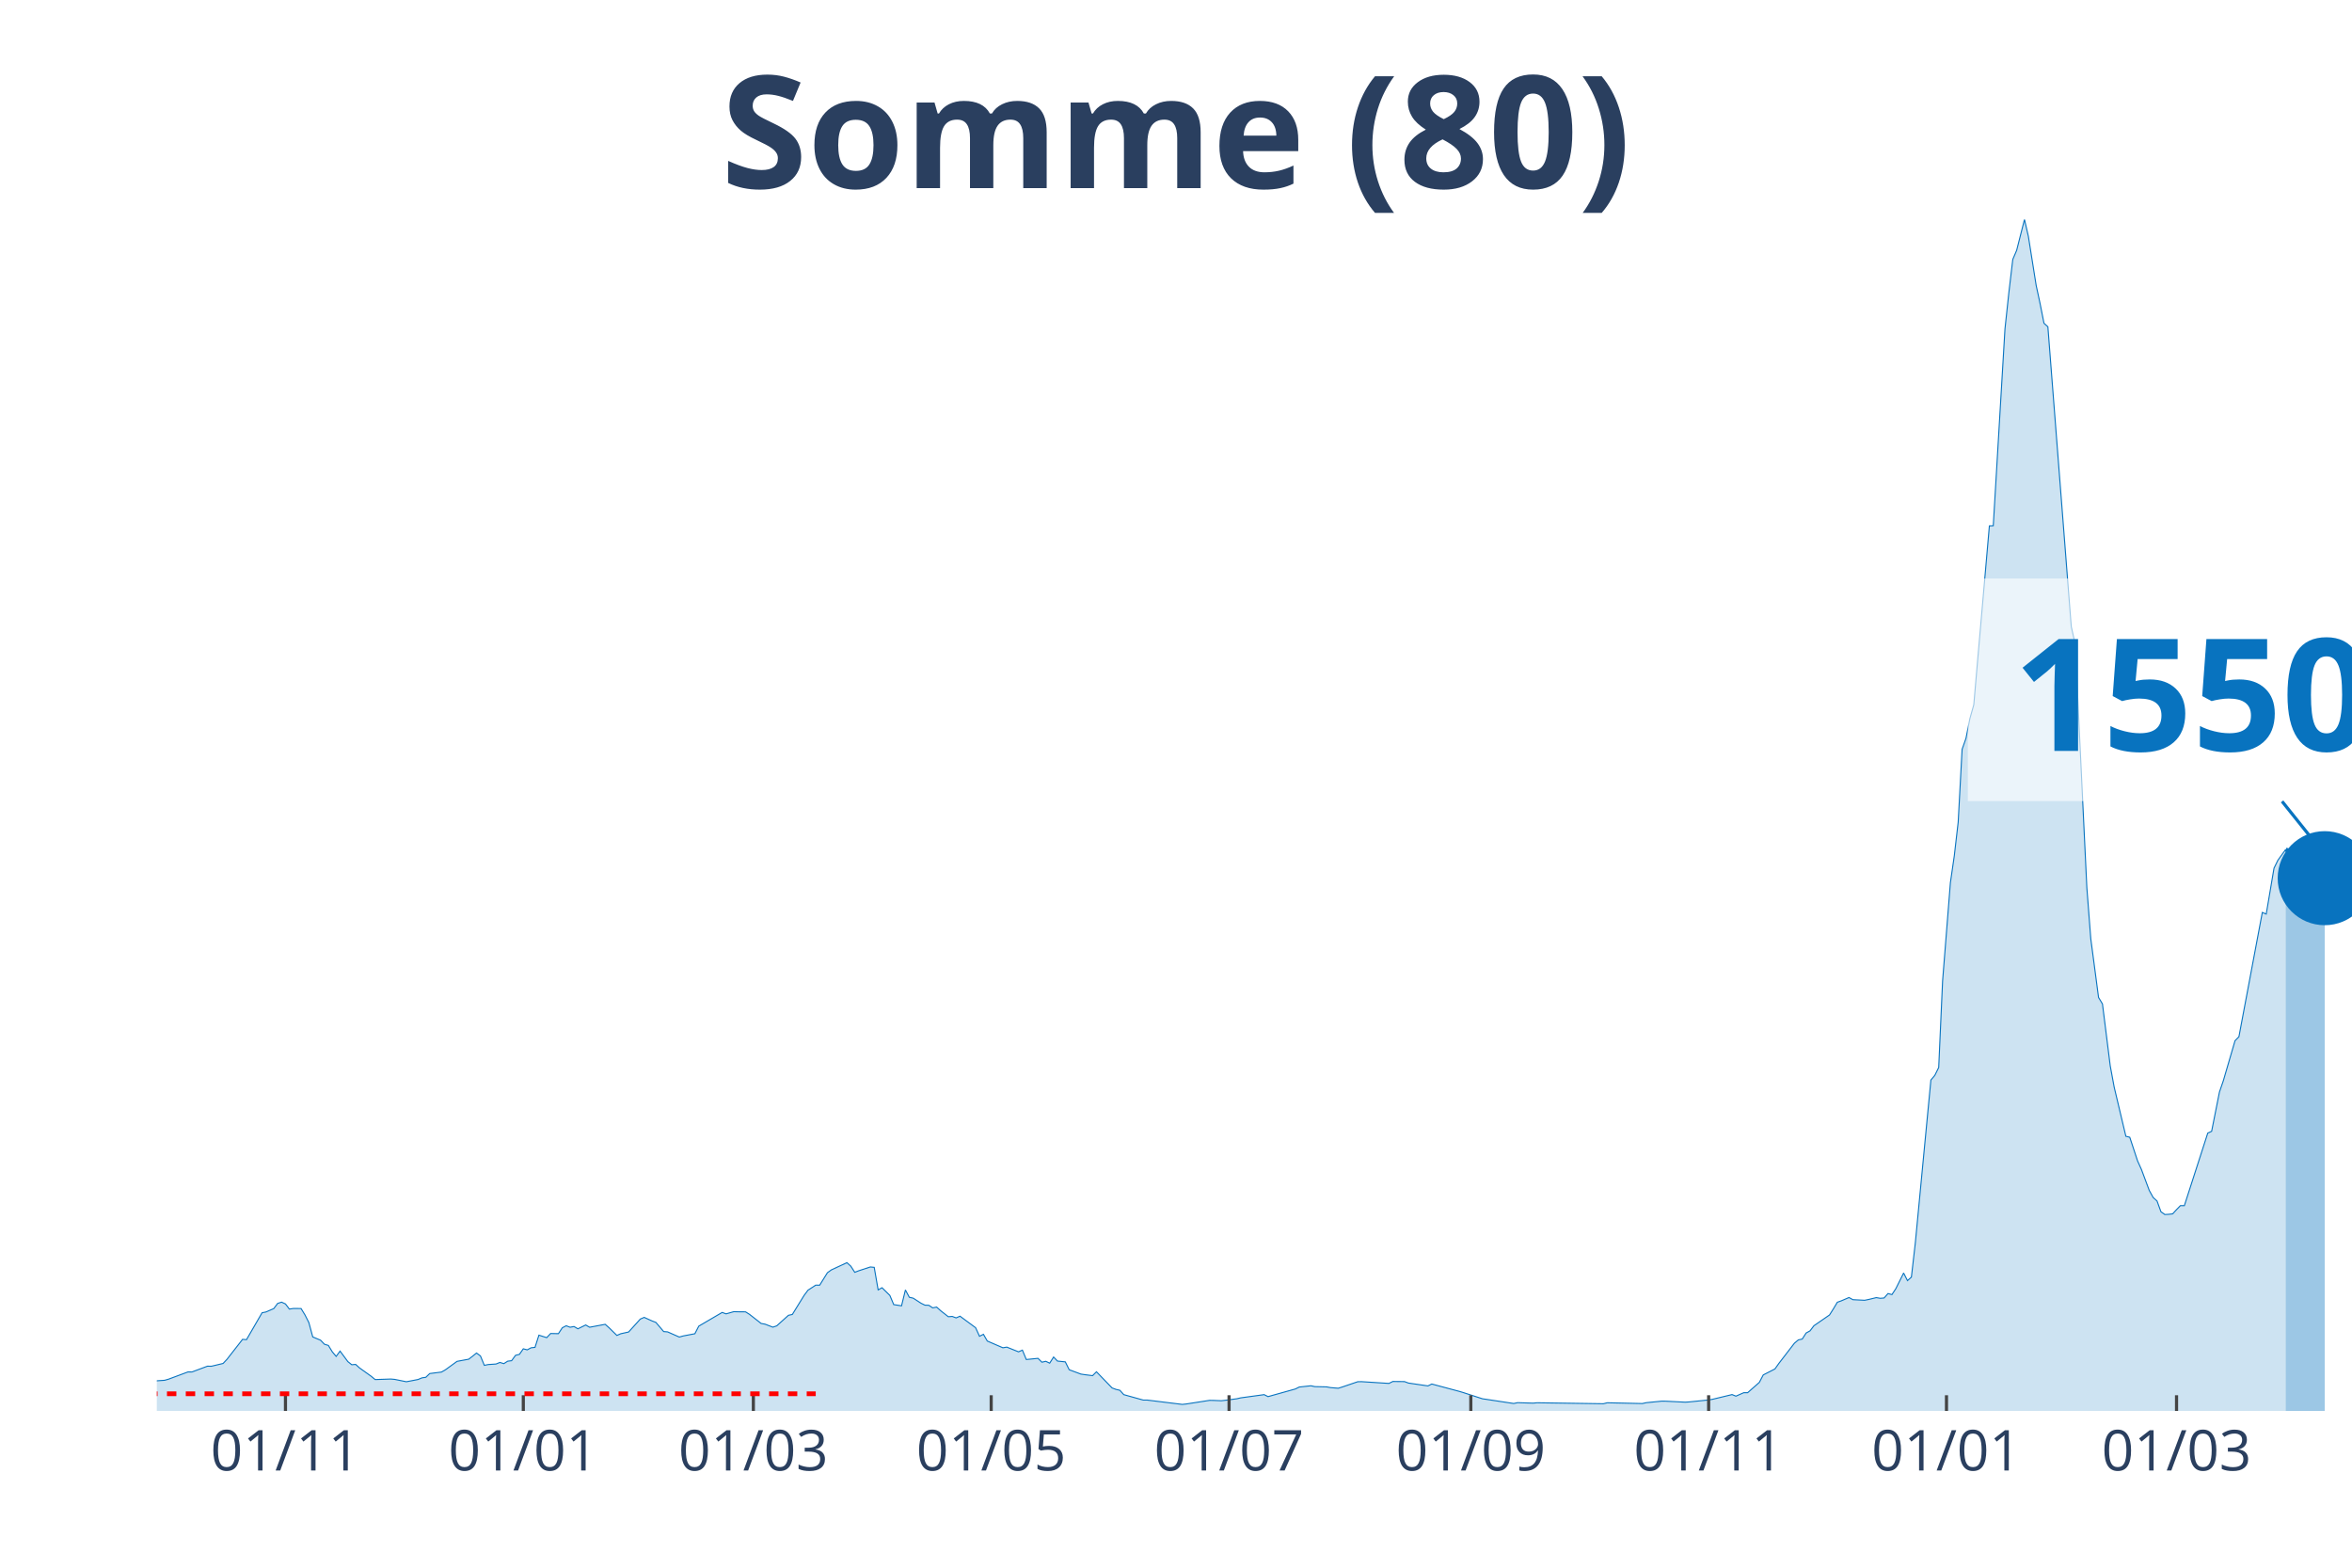
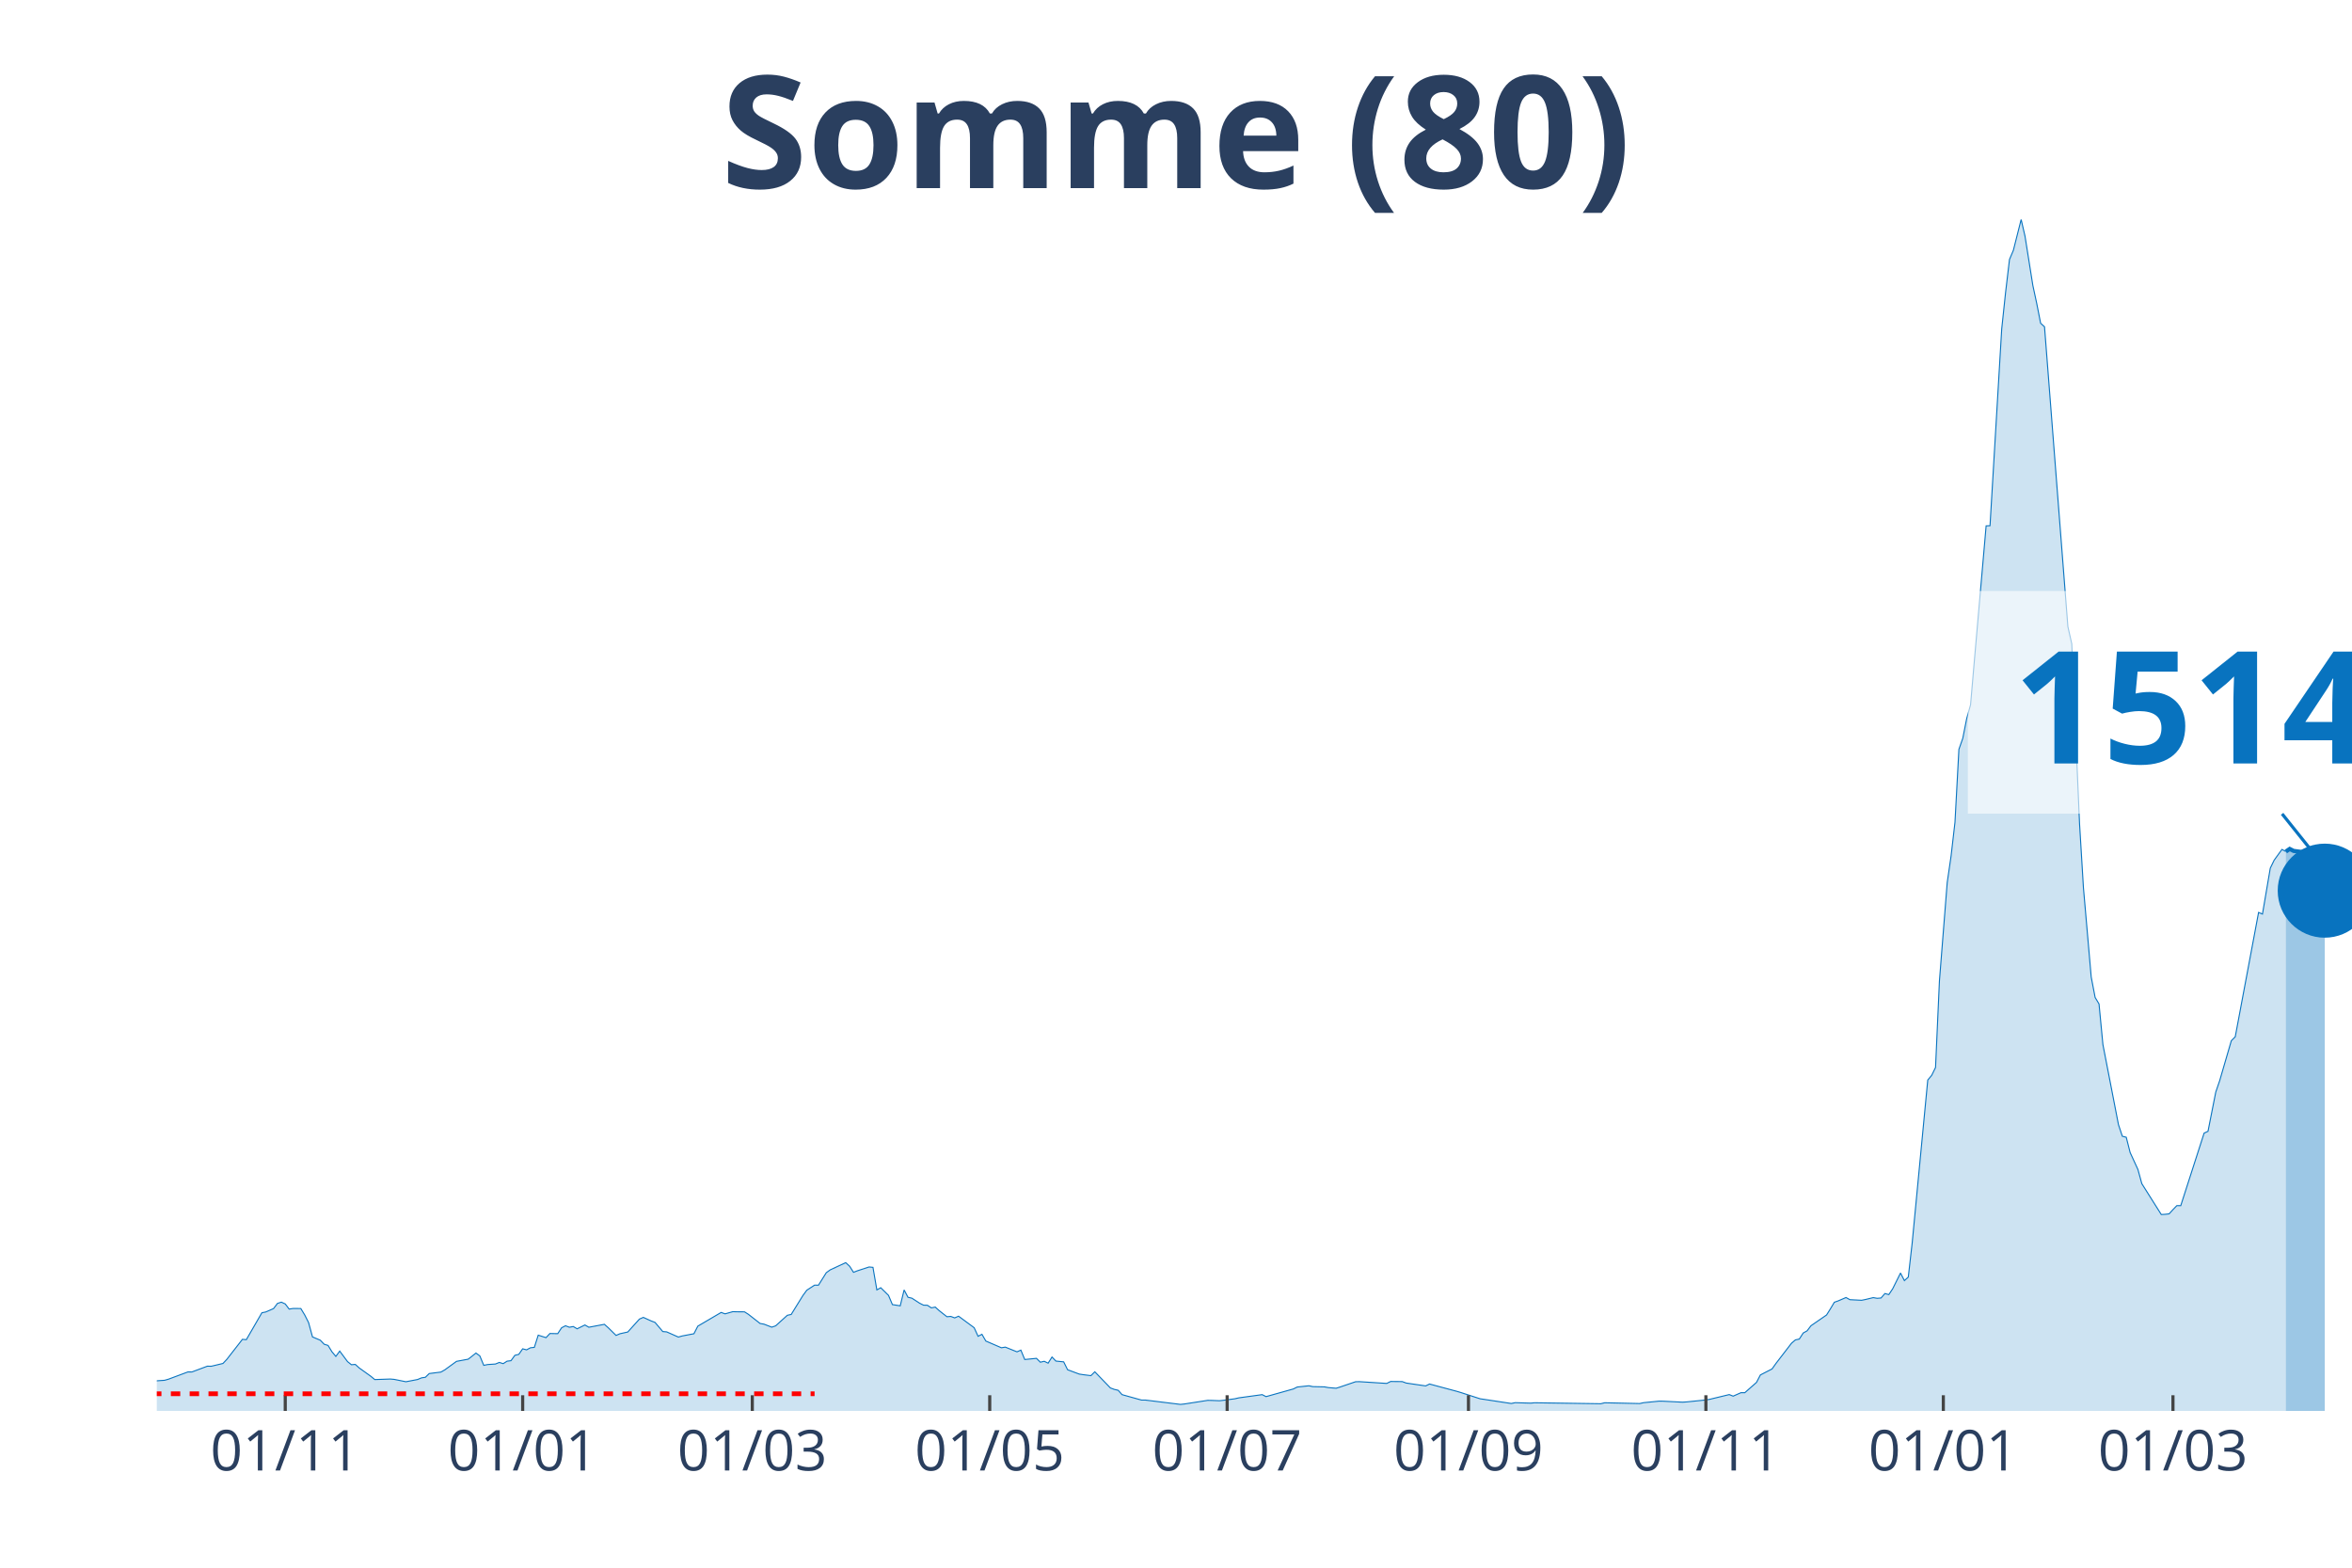
<svg xmlns="http://www.w3.org/2000/svg" class="main-svg" width="1125" height="750" style="" viewBox="0 0 750 500">
  <rect x="0" y="0" width="750" height="500" style="fill: rgb(0, 0, 0); fill-opacity: 0;" />
-   <defs id="defs-387395">
+   <defs id="defs-d09325">
    <g class="clips">
-       <clipPath id="clip387395xyplot" class="plotclip">
+       <clipPath id="clipd09325xyplot" class="plotclip">
        <rect width="700" height="380" />
      </clipPath>
-       <clipPath class="axesclip" id="clip387395x">
+       <clipPath class="axesclip" id="clipd09325x">
        <rect x="50" y="0" width="700" height="500" />
      </clipPath>
-       <clipPath class="axesclip" id="clip387395y">
+       <clipPath class="axesclip" id="clipd09325y">
        <rect x="0" y="70" width="750" height="380" />
      </clipPath>
-       <clipPath class="axesclip" id="clip387395xy">
+       <clipPath class="axesclip" id="clipd09325xy">
        <rect x="50" y="70" width="700" height="380" />
      </clipPath>
    </g>
    <g class="gradients" />
  </defs>
  <g class="bglayer">
    <rect class="bg" x="50" y="70" width="700" height="380" style="fill: rgb(0, 0, 0); fill-opacity: 0; stroke-width: 0;" />
  </g>
  <g class="layer-below">
    <g class="imagelayer" />
    <g class="shapelayer" />
  </g>
  <g class="cartesianlayer">
    <g class="subplot xy">
      <g class="layer-subplot">
        <g class="shapelayer" />
        <g class="imagelayer" />
      </g>
      <g class="gridlayer">
        <g class="x">
-           <path class="xgrid crisp" transform="translate(91.03,0)" d="M0,70v380" style="stroke: rgb(255, 255, 255); stroke-opacity: 1; stroke-width: 1px;" />
-           <path class="xgrid crisp" transform="translate(166.87,0)" d="M0,70v380" style="stroke: rgb(255, 255, 255); stroke-opacity: 1; stroke-width: 1px;" />
-           <path class="xgrid crisp" transform="translate(240.23,0)" d="M0,70v380" style="stroke: rgb(255, 255, 255); stroke-opacity: 1; stroke-width: 1px;" />
-           <path class="xgrid crisp" transform="translate(316.07,0)" d="M0,70v380" style="stroke: rgb(255, 255, 255); stroke-opacity: 1; stroke-width: 1px;" />
-           <path class="xgrid crisp" transform="translate(391.92,0)" d="M0,70v380" style="stroke: rgb(255, 255, 255); stroke-opacity: 1; stroke-width: 1px;" />
-           <path class="xgrid crisp" transform="translate(469.01,0)" d="M0,70v380" style="stroke: rgb(255, 255, 255); stroke-opacity: 1; stroke-width: 1px;" />
-           <path class="xgrid crisp" transform="translate(544.85,0)" d="M0,70v380" style="stroke: rgb(255, 255, 255); stroke-opacity: 1; stroke-width: 1px;" />
-           <path class="xgrid crisp" transform="translate(620.69,0)" d="M0,70v380" style="stroke: rgb(255, 255, 255); stroke-opacity: 1; stroke-width: 1px;" />
-           <path class="xgrid crisp" transform="translate(694.05,0)" d="M0,70v380" style="stroke: rgb(255, 255, 255); stroke-opacity: 1; stroke-width: 1px;" />
+           <path class="xgrid crisp" transform="translate(90.96,0)" d="M0,70v380" style="stroke: rgb(255, 255, 255); stroke-opacity: 1; stroke-width: 1px;" />
+           <path class="xgrid crisp" transform="translate(166.67,0)" d="M0,70v380" style="stroke: rgb(255, 255, 255); stroke-opacity: 1; stroke-width: 1px;" />
+           <path class="xgrid crisp" transform="translate(239.89,0)" d="M0,70v380" style="stroke: rgb(255, 255, 255); stroke-opacity: 1; stroke-width: 1px;" />
+           <path class="xgrid crisp" transform="translate(315.6,0)" d="M0,70v380" style="stroke: rgb(255, 255, 255); stroke-opacity: 1; stroke-width: 1px;" />
+           <path class="xgrid crisp" transform="translate(391.31,0)" d="M0,70v380" style="stroke: rgb(255, 255, 255); stroke-opacity: 1; stroke-width: 1px;" />
+           <path class="xgrid crisp" transform="translate(468.26,0)" d="M0,70v380" style="stroke: rgb(255, 255, 255); stroke-opacity: 1; stroke-width: 1px;" />
+           <path class="xgrid crisp" transform="translate(543.97,0)" d="M0,70v380" style="stroke: rgb(255, 255, 255); stroke-opacity: 1; stroke-width: 1px;" />
+           <path class="xgrid crisp" transform="translate(619.68,0)" d="M0,70v380" style="stroke: rgb(255, 255, 255); stroke-opacity: 1; stroke-width: 1px;" />
+           <path class="xgrid crisp" transform="translate(692.91,0)" d="M0,70v380" style="stroke: rgb(255, 255, 255); stroke-opacity: 1; stroke-width: 1px;" />
        </g>
        <g class="y" />
      </g>
      <g class="zerolinelayer" />
      <path class="xlines-below" />
      <path class="ylines-below" />
      <g class="overlines-below" />
      <g class="xaxislayer-below" />
      <g class="yaxislayer-below" />
      <g class="overaxes-below" />
-       <g class="plot" transform="translate(50, 70)" clip-path="url('#clip387395xyplot')">
+       <g class="plot" transform="translate(50, 70)" clip-path="url('#clipd09325xyplot')">
        <g class="scatterlayer mlayer">
-           <g class="trace scatter tracec1dfbe" style="stroke-miterlimit: 2;">
+           <g class="trace scatter trace5efa46" style="stroke-miterlimit: 2;">
            <g class="fills">
              <g>
-                 <path class="js-fill" d="M678.86,380L-169.09,380L-169.09,378.96L-134.28,379.69L-133.04,379.69L-47.25,378.75L-46,378.65L-37.3,377.65L-36.06,377.15L-29.84,375.25L-28.6,374.85L-26.11,374.69L-24.87,374.63L-22.38,374.19L-21.14,373.71L-16.16,371.86L-14.92,371.83L-11.19,370.29L-9.95,370.27L-7.46,369.86L-6.22,369.88L-4.97,369.63L-3.73,370.65L2.49,370.23L3.73,369.88L9.95,367.56L11.19,367.58L16.16,365.73L17.41,365.75L21.14,364.86L22.38,363.54L27.35,357.17L28.6,357.27L33.57,348.69L34.81,348.44L37.3,347.36L38.54,345.71L39.79,345.31L41.03,345.88L42.27,347.52L43.52,347.33L46,347.34L47.25,349.38L48.49,351.83L49.73,356.4L52.22,357.44L53.46,358.73L54.71,359.11L55.95,361.13L57.19,362.61L58.44,360.92L60.92,364.27L62.17,365.27L63.41,365.17L64.65,366.29L68.38,368.96L69.63,370L74.6,369.83L75.84,369.94L79.57,370.69L80.82,370.46L83.3,369.98L84.55,369.46L85.79,369.27L87.03,368.08L90.76,367.61L92.01,366.9L95.74,364.19L96.98,363.96L99.47,363.5L100.71,362.54L101.95,361.54L103.2,362.46L104.44,365.46L105.68,365.21L108.17,365.04L109.41,364.54L110.66,364.92L111.9,364.13L113.14,363.98L114.39,362.27L115.63,361.96L116.87,360.19L118.12,360.52L119.36,359.86L120.6,359.73L121.85,355.84L124.33,356.63L125.58,355.31L128.06,355.36L129.31,353.48L130.55,352.84L131.79,353.31L133.04,353.08L134.28,353.81L136.77,352.59L138.01,353.31L142.98,352.38L144.23,353.48L146.71,355.92L147.96,355.38L150.44,354.83L151.69,353.46L154.17,350.71L155.42,350.17L157.9,351.29L159.15,351.77L161.63,354.69L162.88,354.79L166.61,356.44L167.85,356.09L171.58,355.38L172.82,352.96L180.28,348.59L181.53,349.04L184.01,348.34L185.26,348.38L187.74,348.4L188.99,349.19L192.72,352.11L193.96,352.33L196.45,353.29L197.69,352.86L201.42,349.5L202.66,349.23L206.39,343.19L207.64,341.5L210.12,339.88L211.37,339.9L213.85,335.92L215.1,335.02L220.07,332.71L221.31,333.84L222.56,335.79L223.8,335.31L227.53,334.09L228.77,334.21L230.02,341.4L231.26,340.71L233.75,343.15L234.99,346.09L237.48,346.48L238.72,341.42L239.96,343.75L241.21,344.04L243.69,345.65L244.94,346.27L246.18,346.31L247.42,347.13L248.67,346.88L249.91,348L252.4,349.96L253.64,349.86L254.88,350.33L256.13,349.79L261.1,353.46L262.34,356.19L263.59,355.56L264.83,357.71L269.8,359.86L271.05,359.65L274.78,361.15L276.02,360.61L277.26,363.6L278.51,363.48L280.99,363.23L282.24,364.46L283.48,364.17L284.72,364.77L285.97,362.81L287.21,364.1L289.7,364.35L290.94,366.86L294.67,368.25L295.91,368.44L298.4,368.75L299.64,367.52L304.62,372.67L305.86,373.13L307.1,373.42L308.35,374.81L314.56,376.54L315.81,376.54L327,377.92L328.24,377.79L335.7,376.63L336.94,376.65L339.43,376.75L340.67,376.62L344.4,376.12L345.65,375.83L353.11,374.81L354.35,375.44L363.06,373L364.3,372.38L368.03,371.98L369.27,372.25L373,372.33L374.25,372.56L376.73,372.77L377.98,372.38L382.95,370.69L384.19,370.67L392.9,371.23L394.14,370.61L397.87,370.65L399.11,371.11L405.33,372.02L406.57,371.42L415.28,373.75L416.52,374.12L422.74,376.13L423.98,376.31L432.68,377.63L433.93,377.37L438.9,377.52L440.14,377.4L461.28,377.71L462.52,377.4L473.71,377.65L474.96,377.37L479.93,376.88L481.17,376.9L487.39,377.21L488.63,377.13L494.85,376.5L496.09,376.29L502.31,374.79L503.55,375.29L506.04,374.19L507.28,374.19L511.01,370.9L512.26,368.52L515.99,366.61L517.23,364.86L522.2,358.4L523.45,357.35L524.69,357.08L525.93,355.15L527.18,354.46L528.42,352.83L533.39,349.4L534.64,347.42L535.88,345.34L537.12,344.9L539.61,343.83L540.85,344.52L544.58,344.71L545.83,344.46L548.31,343.86L549.56,344.08L550.8,343.98L552.04,342.56L553.29,342.9L554.53,341.02L557.02,336.02L558.26,338.44L559.5,337.31L560.75,326.44L565.72,274.46L566.96,272.99L568.21,270.46L569.45,242.88L571.94,211.51L573.18,202.97L574.42,192.24L575.67,168.99L576.91,165.47L578.15,159.2L579.4,154.76L580.64,140.37L584.37,97.72L585.61,97.68L589.34,34.91L590.59,23.23L591.83,12.75L593.07,9.83L595.56,0L596.8,5.37L599.29,21.04L600.53,26.79L601.78,33.1L603.02,34.23L610.48,129.85L611.72,135.35L615.45,213.13L616.7,229.36L619.18,248.13L620.43,250.2L622.91,269.96L624.16,276.71L627.89,292.4L629.13,292.71L631.62,300.25L632.86,303L635.35,309.67L636.59,311.92L637.83,313.05L639.08,316.48L640.32,317.36L641.56,317.29L642.81,317.15L644.05,315.8L645.29,314.52L646.54,314.54L654,291.4L655.24,290.82L657.73,278.3L658.97,274.69L662.7,261.92L663.94,260.67L671.4,221.01L672.65,221.53L675.13,206.9L676.38,204.34L678.86,200.91" style="fill: rgb(8, 115, 191); fill-opacity: 0.2; stroke-width: 0;" />
+                 <path class="js-fill" d="M678.9,380L-168.79,380L-168.79,378.96L-134.04,379.69L-132.8,379.69L-47.16,378.75L-45.92,378.65L-37.23,377.65L-35.99,377.15L-29.79,375.25L-28.55,374.85L-26.06,374.69L-24.82,374.63L-22.34,374.19L-21.1,373.71L-16.13,371.86L-14.89,371.83L-11.17,370.29L-9.93,370.27L-7.45,369.86L-6.21,369.88L-4.96,369.63L-3.72,370.65L2.48,370.23L3.72,369.88L9.93,367.56L11.17,367.58L16.13,365.73L17.38,365.75L21.1,364.86L22.34,363.54L27.3,357.17L28.55,357.27L33.51,348.69L34.75,348.44L37.23,347.36L38.48,345.71L39.72,345.31L40.96,345.88L42.2,347.52L43.44,347.33L45.92,347.34L47.16,349.38L48.4,351.83L49.65,356.4L52.13,357.44L53.37,358.73L54.61,359.11L55.85,361.13L57.09,362.61L58.33,360.92L60.82,364.27L62.06,365.27L63.3,365.17L64.54,366.29L68.26,368.96L69.5,370L74.47,369.83L75.71,369.94L79.43,370.69L80.67,370.46L83.16,369.98L84.4,369.46L85.64,369.27L86.88,368.08L90.6,367.61L91.84,366.9L95.57,364.19L96.81,363.96L99.29,363.5L100.53,362.54L101.77,361.54L103.01,362.46L104.26,365.46L105.5,365.21L107.98,365.04L109.22,364.54L110.46,364.92L111.7,364.13L112.94,363.98L114.18,362.27L115.43,361.96L116.67,360.19L117.91,360.52L119.15,359.86L120.39,359.73L121.63,355.84L124.11,356.63L125.35,355.31L127.84,355.36L129.08,353.48L130.32,352.84L131.56,353.31L132.8,353.08L134.04,353.81L136.52,352.59L137.77,353.31L142.73,352.38L143.97,353.48L146.45,355.92L147.7,355.38L150.18,354.83L151.42,353.46L153.9,350.71L155.14,350.17L157.62,351.29L158.87,351.77L161.35,354.69L162.59,354.79L166.31,356.44L167.55,356.09L171.28,355.38L172.52,352.96L179.96,348.59L181.21,349.04L183.69,348.34L184.93,348.38L187.41,348.4L188.65,349.19L192.38,352.11L193.62,352.33L196.1,353.29L197.34,352.86L201.06,349.5L202.3,349.23L206.03,343.19L207.27,341.5L209.75,339.88L210.99,339.9L213.48,335.92L214.72,335.02L219.68,332.71L220.92,333.84L222.16,335.79L223.4,335.31L227.13,334.09L228.37,334.21L229.61,341.4L230.85,340.71L233.33,343.15L234.57,346.09L237.06,346.48L238.3,341.42L239.54,343.75L240.78,344.04L243.26,345.65L244.5,346.27L245.74,346.31L246.99,347.13L248.23,346.88L249.47,348L251.95,349.96L253.19,349.86L254.43,350.33L255.67,349.79L260.64,353.46L261.88,356.19L263.12,355.56L264.36,357.71L269.33,359.86L270.57,359.65L274.29,361.15L275.53,360.61L276.77,363.6L278.01,363.48L280.5,363.23L281.74,364.46L282.98,364.17L284.22,364.77L285.46,362.81L286.7,364.1L289.18,364.35L290.43,366.86L294.15,368.25L295.39,368.44L297.87,368.75L299.11,367.52L304.08,372.67L305.32,373.13L306.56,373.42L307.8,374.81L314.01,376.54L315.25,376.54L326.42,377.92L327.66,377.79L335.11,376.63L336.35,376.65L338.83,376.75L340.07,376.62L343.79,376.12L345.04,375.83L352.48,374.81L353.72,375.44L362.41,373L363.65,372.38L367.38,371.98L368.62,372.25L372.34,372.33L373.58,372.56L376.06,372.77L377.3,372.38L382.27,370.69L383.51,370.67L392.2,371.23L393.44,370.61L397.16,370.65L398.4,371.11L404.61,372.02L405.85,371.42L414.54,373.75L415.78,374.12L421.99,376.13L423.23,376.31L431.91,377.63L433.16,377.37L438.12,377.52L439.36,377.4L460.46,377.71L461.7,377.4L472.87,377.65L474.11,377.37L479.08,376.88L480.32,376.9L486.52,377.21L487.77,377.13L493.97,376.5L495.21,376.29L501.42,374.79L502.66,375.29L505.14,374.19L506.38,374.19L510.11,370.9L511.35,368.52L515.07,366.61L516.31,364.86L521.28,358.4L522.52,357.35L523.76,357.08L525,355.15L526.24,354.46L527.48,352.83L532.45,349.4L533.69,347.42L534.93,345.34L536.17,344.9L538.65,343.83L539.89,344.52L543.62,344.71L544.86,344.46L547.34,343.86L548.58,344.08L549.82,343.98L551.06,342.56L552.3,342.9L553.55,341.02L556.03,336.02L557.27,338.44L558.51,337.31L559.75,326.44L564.72,274.46L565.96,272.99L567.2,270.46L568.44,242.88L570.92,211.51L572.16,202.97L573.4,192.24L574.65,168.99L575.89,165.47L577.13,159.2L578.37,154.76L579.61,140.37L583.33,97.72L584.57,97.68L588.3,34.91L589.54,23.23L590.78,12.75L592.02,9.83L594.5,0L595.74,5.37L598.23,21.04L599.47,26.79L600.71,33.1L601.95,34.23L609.4,129.85L610.64,135.35L613.12,192.7L614.36,213.13L616.84,241.61L618.09,248.13L619.33,250.2L620.57,263.15L625.53,288.69L626.77,292.4L628.01,292.71L629.26,297.61L631.74,303L632.98,307.52L639.18,317.36L640.43,317.29L641.67,317.15L642.91,315.8L644.15,314.52L645.39,314.54L652.84,291.4L654.08,290.82L656.56,278.3L657.8,274.69L661.52,261.92L662.77,260.67L670.21,221.01L671.45,221.53L673.94,206.9L675.18,204.34L677.66,200.91L678.9,201.59" style="fill: rgb(8, 115, 191); fill-opacity: 0.2; stroke-width: 0;" />
              </g>
            </g>
            <g class="errorbars" />
            <g class="lines">
-               <path class="js-line" d="M-169.09,378.96L-134.28,379.69L-133.04,379.69L-47.25,378.75L-46,378.65L-37.3,377.65L-36.06,377.15L-29.84,375.25L-28.6,374.85L-26.11,374.69L-24.87,374.63L-22.38,374.19L-21.14,373.71L-16.16,371.86L-14.92,371.83L-11.19,370.29L-9.95,370.27L-7.46,369.86L-6.22,369.88L-4.97,369.63L-3.73,370.65L2.49,370.23L3.73,369.88L9.95,367.56L11.19,367.58L16.16,365.73L17.41,365.75L21.14,364.86L22.38,363.54L27.35,357.17L28.6,357.27L33.57,348.69L34.81,348.44L37.3,347.36L38.54,345.71L39.79,345.31L41.03,345.88L42.27,347.52L43.52,347.33L46,347.34L47.25,349.38L48.49,351.83L49.73,356.4L52.22,357.44L53.46,358.73L54.71,359.11L55.95,361.13L57.19,362.61L58.44,360.92L60.92,364.27L62.17,365.27L63.41,365.17L64.65,366.29L68.38,368.96L69.63,370L74.6,369.83L75.84,369.94L79.57,370.69L80.82,370.46L83.3,369.98L84.55,369.46L85.79,369.27L87.03,368.08L90.76,367.61L92.01,366.9L95.74,364.19L96.98,363.96L99.47,363.5L100.71,362.54L101.95,361.54L103.2,362.46L104.44,365.46L105.68,365.21L108.17,365.04L109.41,364.54L110.66,364.92L111.9,364.13L113.14,363.98L114.39,362.27L115.63,361.96L116.87,360.19L118.12,360.52L119.36,359.86L120.6,359.73L121.85,355.84L124.33,356.63L125.58,355.31L128.06,355.36L129.31,353.48L130.55,352.84L131.79,353.31L133.04,353.08L134.28,353.81L136.77,352.59L138.01,353.31L142.98,352.38L144.23,353.48L146.71,355.92L147.96,355.38L150.44,354.83L151.69,353.46L154.17,350.71L155.42,350.17L157.9,351.29L159.15,351.77L161.63,354.69L162.88,354.79L166.61,356.44L167.85,356.09L171.58,355.38L172.82,352.96L180.28,348.59L181.53,349.04L184.01,348.34L185.26,348.38L187.74,348.4L188.99,349.19L192.72,352.11L193.96,352.33L196.45,353.29L197.69,352.86L201.42,349.5L202.66,349.23L206.39,343.19L207.64,341.5L210.12,339.88L211.37,339.9L213.85,335.92L215.1,335.02L220.07,332.71L221.31,333.84L222.56,335.79L223.8,335.31L227.53,334.09L228.77,334.21L230.02,341.4L231.26,340.71L233.75,343.15L234.99,346.09L237.48,346.48L238.72,341.42L239.96,343.75L241.21,344.04L243.69,345.65L244.94,346.27L246.18,346.31L247.42,347.13L248.67,346.88L249.91,348L252.4,349.96L253.64,349.86L254.88,350.33L256.13,349.79L261.1,353.46L262.34,356.19L263.59,355.56L264.83,357.71L269.8,359.86L271.05,359.65L274.78,361.15L276.02,360.61L277.26,363.6L278.51,363.48L280.99,363.23L282.24,364.46L283.48,364.17L284.72,364.77L285.97,362.81L287.21,364.1L289.7,364.35L290.94,366.86L294.67,368.25L295.91,368.44L298.4,368.75L299.64,367.52L304.62,372.67L305.86,373.13L307.1,373.42L308.35,374.81L314.56,376.54L315.81,376.54L327,377.92L328.24,377.79L335.7,376.63L336.94,376.65L339.43,376.75L340.67,376.62L344.4,376.12L345.65,375.83L353.11,374.81L354.35,375.44L363.06,373L364.3,372.38L368.03,371.98L369.27,372.25L373,372.33L374.25,372.56L376.73,372.77L377.98,372.38L382.95,370.69L384.19,370.67L392.9,371.23L394.14,370.61L397.87,370.65L399.11,371.11L405.33,372.02L406.57,371.42L415.28,373.75L416.52,374.12L422.74,376.13L423.98,376.31L432.68,377.63L433.93,377.37L438.9,377.52L440.14,377.4L461.28,377.71L462.52,377.4L473.71,377.65L474.96,377.37L479.93,376.88L481.17,376.9L487.39,377.21L488.63,377.13L494.85,376.5L496.09,376.29L502.31,374.79L503.55,375.29L506.04,374.19L507.28,374.19L511.01,370.9L512.26,368.52L515.99,366.61L517.23,364.86L522.2,358.4L523.45,357.35L524.69,357.08L525.93,355.15L527.18,354.46L528.42,352.83L533.39,349.4L534.64,347.42L535.88,345.34L537.12,344.9L539.61,343.83L540.85,344.52L544.58,344.71L545.83,344.46L548.31,343.86L549.56,344.08L550.8,343.98L552.04,342.56L553.29,342.9L554.53,341.02L557.02,336.02L558.26,338.44L559.5,337.31L560.75,326.44L565.72,274.46L566.96,272.99L568.21,270.46L569.45,242.88L571.94,211.51L573.18,202.97L574.42,192.24L575.67,168.99L576.91,165.47L578.15,159.2L579.4,154.76L580.64,140.37L584.37,97.72L585.61,97.68L589.34,34.91L590.59,23.23L591.83,12.75L593.07,9.83L595.56,0L596.8,5.37L599.29,21.04L600.53,26.79L601.78,33.1L603.02,34.23L610.48,129.85L611.72,135.35L615.45,213.13L616.7,229.36L619.18,248.13L620.43,250.2L622.91,269.96L624.16,276.71L627.89,292.4L629.13,292.71L631.62,300.25L632.86,303L635.35,309.67L636.59,311.92L637.83,313.05L639.08,316.48L640.32,317.36L641.56,317.29L642.81,317.15L644.05,315.8L645.29,314.52L646.54,314.54L654,291.4L655.24,290.82L657.73,278.3L658.97,274.69L662.7,261.92L663.94,260.67L671.4,221.01L672.65,221.53L675.13,206.9L676.38,204.34L678.86,200.91" style="vector-effect: non-scaling-stroke; fill: none; stroke: rgb(8, 115, 191); stroke-opacity: 1; stroke-width: 0.5px; opacity: 1;" />
+               <path class="js-line" d="M-168.79,378.96L-134.04,379.69L-132.8,379.69L-47.16,378.75L-45.92,378.65L-37.23,377.65L-35.99,377.15L-29.79,375.25L-28.55,374.85L-26.06,374.69L-24.82,374.63L-22.34,374.19L-21.1,373.71L-16.13,371.86L-14.89,371.83L-11.17,370.29L-9.93,370.27L-7.45,369.86L-6.21,369.88L-4.96,369.63L-3.72,370.65L2.48,370.23L3.72,369.88L9.93,367.56L11.17,367.58L16.13,365.73L17.38,365.75L21.1,364.86L22.34,363.54L27.3,357.17L28.55,357.27L33.51,348.69L34.75,348.44L37.23,347.36L38.48,345.71L39.72,345.31L40.96,345.88L42.2,347.52L43.44,347.33L45.92,347.34L47.16,349.38L48.4,351.83L49.65,356.4L52.13,357.44L53.37,358.73L54.61,359.11L55.85,361.13L57.09,362.61L58.33,360.92L60.82,364.27L62.06,365.27L63.3,365.17L64.54,366.29L68.26,368.96L69.5,370L74.47,369.83L75.71,369.94L79.43,370.69L80.67,370.46L83.16,369.98L84.4,369.46L85.64,369.27L86.88,368.08L90.6,367.61L91.84,366.9L95.57,364.19L96.81,363.96L99.29,363.5L100.53,362.54L101.77,361.54L103.01,362.46L104.26,365.46L105.5,365.21L107.98,365.04L109.22,364.54L110.46,364.92L111.7,364.13L112.94,363.98L114.18,362.27L115.43,361.96L116.67,360.19L117.91,360.52L119.15,359.86L120.39,359.73L121.63,355.84L124.11,356.63L125.35,355.31L127.84,355.36L129.08,353.48L130.32,352.84L131.56,353.31L132.8,353.08L134.04,353.81L136.52,352.59L137.77,353.31L142.73,352.38L143.97,353.48L146.45,355.92L147.7,355.38L150.18,354.83L151.42,353.46L153.9,350.71L155.14,350.17L157.62,351.29L158.87,351.77L161.35,354.69L162.59,354.79L166.31,356.44L167.55,356.09L171.28,355.38L172.52,352.96L179.96,348.59L181.21,349.04L183.69,348.34L184.93,348.38L187.41,348.4L188.65,349.19L192.38,352.11L193.62,352.33L196.1,353.29L197.34,352.86L201.06,349.5L202.3,349.23L206.03,343.19L207.27,341.5L209.75,339.88L210.99,339.9L213.48,335.92L214.72,335.02L219.68,332.71L220.92,333.84L222.16,335.79L223.4,335.31L227.13,334.09L228.37,334.21L229.61,341.4L230.85,340.71L233.33,343.15L234.57,346.09L237.06,346.48L238.3,341.42L239.54,343.75L240.78,344.04L243.26,345.65L244.5,346.27L245.74,346.31L246.99,347.13L248.23,346.88L249.47,348L251.95,349.96L253.19,349.86L254.43,350.33L255.67,349.79L260.64,353.46L261.88,356.19L263.12,355.56L264.36,357.71L269.33,359.86L270.57,359.65L274.29,361.15L275.53,360.61L276.77,363.6L278.01,363.48L280.5,363.23L281.74,364.46L282.98,364.17L284.22,364.77L285.46,362.81L286.7,364.1L289.18,364.35L290.43,366.86L294.15,368.25L295.39,368.44L297.87,368.75L299.11,367.52L304.08,372.67L305.32,373.13L306.56,373.42L307.8,374.81L314.01,376.54L315.25,376.54L326.42,377.92L327.66,377.79L335.11,376.63L336.35,376.65L338.83,376.75L340.07,376.62L343.79,376.12L345.04,375.83L352.48,374.81L353.72,375.44L362.41,373L363.65,372.38L367.38,371.98L368.62,372.25L372.34,372.33L373.58,372.56L376.06,372.77L377.3,372.38L382.27,370.69L383.51,370.67L392.2,371.23L393.44,370.61L397.16,370.65L398.4,371.11L404.61,372.02L405.85,371.42L414.54,373.75L415.78,374.12L421.99,376.13L423.23,376.31L431.91,377.63L433.16,377.37L438.12,377.52L439.36,377.4L460.46,377.71L461.7,377.4L472.87,377.65L474.11,377.37L479.08,376.88L480.32,376.9L486.52,377.21L487.77,377.13L493.97,376.5L495.21,376.29L501.42,374.79L502.66,375.29L505.14,374.19L506.38,374.19L510.11,370.9L511.35,368.52L515.07,366.61L516.31,364.86L521.28,358.4L522.52,357.35L523.76,357.08L525,355.15L526.24,354.46L527.48,352.83L532.45,349.4L533.69,347.42L534.93,345.34L536.17,344.9L538.65,343.83L539.89,344.52L543.62,344.71L544.86,344.46L547.34,343.86L548.58,344.08L549.82,343.98L551.06,342.56L552.3,342.9L553.55,341.02L556.03,336.02L557.27,338.44L558.51,337.31L559.75,326.44L564.72,274.46L565.96,272.99L567.2,270.46L568.44,242.88L570.92,211.51L572.16,202.97L573.4,192.24L574.65,168.99L575.89,165.47L577.13,159.2L578.37,154.76L579.61,140.37L583.33,97.72L584.57,97.68L588.3,34.91L589.54,23.23L590.78,12.75L592.02,9.83L594.5,0L595.74,5.37L598.23,21.04L599.47,26.79L600.71,33.1L601.95,34.23L609.4,129.85L610.64,135.35L613.12,192.7L614.36,213.13L616.84,241.61L618.09,248.13L619.33,250.2L620.57,263.15L625.53,288.69L626.77,292.4L628.01,292.71L629.26,297.61L631.74,303L632.98,307.52L639.18,317.36L640.43,317.29L641.67,317.15L642.91,315.8L644.15,314.52L645.39,314.54L652.84,291.4L654.08,290.82L656.56,278.3L657.8,274.69L661.52,261.92L662.77,260.67L670.21,221.01L671.45,221.53L673.94,206.9L675.18,204.34L677.66,200.91L678.9,201.59" style="vector-effect: non-scaling-stroke; fill: none; stroke: rgb(8, 115, 191); stroke-opacity: 1; stroke-width: 0.5px; opacity: 1;" />
            </g>
            <g class="points" />
            <g class="text" />
          </g>
-           <g class="trace scatter trace6e0366" style="stroke-miterlimit: 2;">
+           <g class="trace scatter traced2c4ec" style="stroke-miterlimit: 2;">
            <g class="fills">
              <g>
-                 <path class="js-fill" d="M691.3,380L678.86,380L678.86,200.91L680.11,201.59L681.35,200.76L683.84,201.36L685.08,201.74L686.32,202.07L687.57,200.78L690.05,200.72L691.3,210.09" style="fill: rgb(8, 115, 191); fill-opacity: 0.4; stroke-width: 0;" />
+                 <path class="js-fill" d="M691.31,380L678.9,380L678.9,201.59L680.14,200.76L681.38,201.39L683.87,201.72L685.11,202.05L687.59,200.32L688.83,200.66L691.31,214.07" style="fill: rgb(8, 115, 191); fill-opacity: 0.4; stroke-width: 0;" />
              </g>
            </g>
            <g class="errorbars" />
            <g class="lines">
-               <path class="js-line" d="M678.86,200.91L680.11,201.59L681.35,200.76L683.84,201.36L685.08,201.74L686.32,202.07L687.57,200.78L690.05,200.72L691.3,210.09" style="vector-effect: non-scaling-stroke; fill: none; stroke: rgb(8, 115, 191); stroke-opacity: 1; stroke-width: 2px; opacity: 1;" />
+               <path class="js-line" d="M678.9,201.59L680.14,200.76L681.38,201.39L683.87,201.72L685.11,202.05L687.59,200.32L688.83,200.66L691.31,214.07" style="vector-effect: non-scaling-stroke; fill: none; stroke: rgb(8, 115, 191); stroke-opacity: 1; stroke-width: 2px; opacity: 1;" />
            </g>
            <g class="points" />
            <g class="text" />
          </g>
-           <g class="trace scatter trace562ca6" style="stroke-miterlimit: 2; opacity: 1;">
+           <g class="trace scatter trace6571df" style="stroke-miterlimit: 2; opacity: 1;">
            <g class="fills" />
            <g class="errorbars" />
            <g class="lines" />
            <g class="points">
-               <path class="point" transform="translate(691.3,210.09)" d="M15,0A15,15 0 1,1 0,-15A15,15 0 0,1 15,0Z" style="opacity: 1; stroke-width: 0px; fill: rgb(8, 115, 191); fill-opacity: 1;" />
+               <path class="point" transform="translate(691.31,214.07)" d="M15,0A15,15 0 1,1 0,-15A15,15 0 0,1 15,0Z" style="opacity: 1; stroke-width: 0px; fill: rgb(8, 115, 191); fill-opacity: 1;" />
            </g>
            <g class="text" />
          </g>
        </g>
      </g>
      <g class="overplot" />
      <path class="xlines-above crisp" style="fill: none; stroke-width: 1px; stroke: rgb(0, 0, 0); stroke-opacity: 0;" d="" />
      <path class="ylines-above crisp" style="fill: none;" d="M0,0" />
      <g class="overlines-above" />
      <g class="xaxislayer-above">
-         <path class="xtick ticks crisp" d="M0,450v-5" transform="translate(91.03,0)" style="stroke: rgb(68, 68, 68); stroke-opacity: 1; stroke-width: 1px;" />
-         <path class="xtick ticks crisp" d="M0,450v-5" transform="translate(166.87,0)" style="stroke: rgb(68, 68, 68); stroke-opacity: 1; stroke-width: 1px;" />
-         <path class="xtick ticks crisp" d="M0,450v-5" transform="translate(240.23,0)" style="stroke: rgb(68, 68, 68); stroke-opacity: 1; stroke-width: 1px;" />
-         <path class="xtick ticks crisp" d="M0,450v-5" transform="translate(316.07,0)" style="stroke: rgb(68, 68, 68); stroke-opacity: 1; stroke-width: 1px;" />
-         <path class="xtick ticks crisp" d="M0,450v-5" transform="translate(391.92,0)" style="stroke: rgb(68, 68, 68); stroke-opacity: 1; stroke-width: 1px;" />
-         <path class="xtick ticks crisp" d="M0,450v-5" transform="translate(469.01,0)" style="stroke: rgb(68, 68, 68); stroke-opacity: 1; stroke-width: 1px;" />
-         <path class="xtick ticks crisp" d="M0,450v-5" transform="translate(544.85,0)" style="stroke: rgb(68, 68, 68); stroke-opacity: 1; stroke-width: 1px;" />
-         <path class="xtick ticks crisp" d="M0,450v-5" transform="translate(620.69,0)" style="stroke: rgb(68, 68, 68); stroke-opacity: 1; stroke-width: 1px;" />
-         <path class="xtick ticks crisp" d="M0,450v-5" transform="translate(694.05,0)" style="stroke: rgb(68, 68, 68); stroke-opacity: 1; stroke-width: 1px;" />
+         <path class="xtick ticks crisp" d="M0,450v-5" transform="translate(90.96,0)" style="stroke: rgb(68, 68, 68); stroke-opacity: 1; stroke-width: 1px;" />
+         <path class="xtick ticks crisp" d="M0,450v-5" transform="translate(166.67,0)" style="stroke: rgb(68, 68, 68); stroke-opacity: 1; stroke-width: 1px;" />
+         <path class="xtick ticks crisp" d="M0,450v-5" transform="translate(239.89,0)" style="stroke: rgb(68, 68, 68); stroke-opacity: 1; stroke-width: 1px;" />
+         <path class="xtick ticks crisp" d="M0,450v-5" transform="translate(315.6,0)" style="stroke: rgb(68, 68, 68); stroke-opacity: 1; stroke-width: 1px;" />
+         <path class="xtick ticks crisp" d="M0,450v-5" transform="translate(391.31,0)" style="stroke: rgb(68, 68, 68); stroke-opacity: 1; stroke-width: 1px;" />
+         <path class="xtick ticks crisp" d="M0,450v-5" transform="translate(468.26,0)" style="stroke: rgb(68, 68, 68); stroke-opacity: 1; stroke-width: 1px;" />
+         <path class="xtick ticks crisp" d="M0,450v-5" transform="translate(543.97,0)" style="stroke: rgb(68, 68, 68); stroke-opacity: 1; stroke-width: 1px;" />
+         <path class="xtick ticks crisp" d="M0,450v-5" transform="translate(619.68,0)" style="stroke: rgb(68, 68, 68); stroke-opacity: 1; stroke-width: 1px;" />
+         <path class="xtick ticks crisp" d="M0,450v-5" transform="translate(692.91,0)" style="stroke: rgb(68, 68, 68); stroke-opacity: 1; stroke-width: 1px;" />
        <g class="xtick">
-           <text text-anchor="middle" x="0" y="469" transform="translate(91.03,0)" style="font-family: 'Open Sans', verdana, arial, sans-serif; font-size: 18px; fill: rgb(42, 63, 95); fill-opacity: 1; white-space: pre;">01/11</text>
+           <text text-anchor="middle" x="0" y="469" transform="translate(90.96,0)" style="font-family: 'Open Sans', verdana, arial, sans-serif; font-size: 18px; fill: rgb(42, 63, 95); fill-opacity: 1; white-space: pre;">01/11</text>
        </g>
        <g class="xtick">
-           <text text-anchor="middle" x="0" y="469" transform="translate(166.87,0)" style="font-family: 'Open Sans', verdana, arial, sans-serif; font-size: 18px; fill: rgb(42, 63, 95); fill-opacity: 1; white-space: pre;">01/01</text>
+           <text text-anchor="middle" x="0" y="469" transform="translate(166.67,0)" style="font-family: 'Open Sans', verdana, arial, sans-serif; font-size: 18px; fill: rgb(42, 63, 95); fill-opacity: 1; white-space: pre;">01/01</text>
        </g>
        <g class="xtick">
-           <text text-anchor="middle" x="0" y="469" transform="translate(240.23,0)" style="font-family: 'Open Sans', verdana, arial, sans-serif; font-size: 18px; fill: rgb(42, 63, 95); fill-opacity: 1; white-space: pre;">01/03</text>
+           <text text-anchor="middle" x="0" y="469" transform="translate(239.89,0)" style="font-family: 'Open Sans', verdana, arial, sans-serif; font-size: 18px; fill: rgb(42, 63, 95); fill-opacity: 1; white-space: pre;">01/03</text>
        </g>
        <g class="xtick">
-           <text text-anchor="middle" x="0" y="469" transform="translate(316.07,0)" style="font-family: 'Open Sans', verdana, arial, sans-serif; font-size: 18px; fill: rgb(42, 63, 95); fill-opacity: 1; white-space: pre;">01/05</text>
+           <text text-anchor="middle" x="0" y="469" transform="translate(315.6,0)" style="font-family: 'Open Sans', verdana, arial, sans-serif; font-size: 18px; fill: rgb(42, 63, 95); fill-opacity: 1; white-space: pre;">01/05</text>
        </g>
        <g class="xtick">
-           <text text-anchor="middle" x="0" y="469" transform="translate(391.92,0)" style="font-family: 'Open Sans', verdana, arial, sans-serif; font-size: 18px; fill: rgb(42, 63, 95); fill-opacity: 1; white-space: pre;">01/07</text>
+           <text text-anchor="middle" x="0" y="469" transform="translate(391.31,0)" style="font-family: 'Open Sans', verdana, arial, sans-serif; font-size: 18px; fill: rgb(42, 63, 95); fill-opacity: 1; white-space: pre;">01/07</text>
        </g>
        <g class="xtick">
-           <text text-anchor="middle" x="0" y="469" transform="translate(469.01,0)" style="font-family: 'Open Sans', verdana, arial, sans-serif; font-size: 18px; fill: rgb(42, 63, 95); fill-opacity: 1; white-space: pre;">01/09</text>
+           <text text-anchor="middle" x="0" y="469" transform="translate(468.26,0)" style="font-family: 'Open Sans', verdana, arial, sans-serif; font-size: 18px; fill: rgb(42, 63, 95); fill-opacity: 1; white-space: pre;">01/09</text>
        </g>
        <g class="xtick">
-           <text text-anchor="middle" x="0" y="469" transform="translate(544.85,0)" style="font-family: 'Open Sans', verdana, arial, sans-serif; font-size: 18px; fill: rgb(42, 63, 95); fill-opacity: 1; white-space: pre;">01/11</text>
+           <text text-anchor="middle" x="0" y="469" transform="translate(543.97,0)" style="font-family: 'Open Sans', verdana, arial, sans-serif; font-size: 18px; fill: rgb(42, 63, 95); fill-opacity: 1; white-space: pre;">01/11</text>
        </g>
        <g class="xtick">
-           <text text-anchor="middle" x="0" y="469" transform="translate(620.69,0)" style="font-family: 'Open Sans', verdana, arial, sans-serif; font-size: 18px; fill: rgb(42, 63, 95); fill-opacity: 1; white-space: pre;">01/01</text>
+           <text text-anchor="middle" x="0" y="469" transform="translate(619.68,0)" style="font-family: 'Open Sans', verdana, arial, sans-serif; font-size: 18px; fill: rgb(42, 63, 95); fill-opacity: 1; white-space: pre;">01/01</text>
        </g>
        <g class="xtick">
-           <text text-anchor="middle" x="0" y="469" transform="translate(694.05,0)" style="font-family: 'Open Sans', verdana, arial, sans-serif; font-size: 18px; fill: rgb(42, 63, 95); fill-opacity: 1; white-space: pre;">01/03</text>
+           <text text-anchor="middle" x="0" y="469" transform="translate(692.91,0)" style="font-family: 'Open Sans', verdana, arial, sans-serif; font-size: 18px; fill: rgb(42, 63, 95); fill-opacity: 1; white-space: pre;">01/03</text>
        </g>
      </g>
      <g class="yaxislayer-above" />
      <g class="overaxes-above" />
    </g>
  </g>
  <g class="polarlayer" />
  <g class="ternarylayer" />
  <g class="geolayer" />
  <g class="funnelarealayer" />
  <g class="pielayer" />
  <g class="treemaplayer" />
  <g class="sunburstlayer" />
  <g class="glimages" />
-   <defs id="topdefs-387395">
+   <defs id="topdefs-d09325">
    <g class="clips" />
  </defs>
  <g class="layer-above">
    <g class="imagelayer" />
    <g class="shapelayer">
-       <path data-index="0" fill-rule="evenodd" d="M-648.76,444.52L260.12,444.52" clip-path="url('#clip387395xy')" style="opacity: 1; stroke: rgb(255, 0, 0); stroke-opacity: 1; fill: rgb(0, 0, 0); fill-opacity: 0; stroke-dasharray: 3px, 3px; stroke-width: 1.5px;" />
+       <path data-index="0" fill-rule="evenodd" d="M-647.52,444.52L259.75,444.52" clip-path="url('#clipd09325xy')" style="opacity: 1; stroke: rgb(255, 0, 0); stroke-opacity: 1; fill: rgb(0, 0, 0); fill-opacity: 0; stroke-dasharray: 3px, 3px; stroke-width: 1.5px;" />
    </g>
  </g>
  <g class="infolayer">
    <g class="g-gtitle">
      <text class="gtitle" x="375" y="25" text-anchor="middle" dy="0.7em" style="font-family: 'Open Sans', verdana, arial, sans-serif; font-size: 50px; fill: rgb(42, 63, 95); opacity: 1; font-weight: normal; white-space: pre;">
        <tspan style="font-weight:bold">Somme (80)</tspan>
      </text>
    </g>
    <g class="g-xtitle" />
    <g class="annotation" data-index="0" style="opacity: 1;">
-       <g class="annotation-text-g" transform="rotate(0,699.3,220.09)">
-         <g class="cursor-pointer" transform="translate(627, 184)">
+       <g class="annotation-text-g" transform="rotate(0,699.31,224.07)">
+         <g class="cursor-pointer" transform="translate(627, 188)">
          <rect class="bg" x="0.5" y="0.5" width="143" height="71" style="stroke-width: 1px; stroke: rgb(0, 0, 0); stroke-opacity: 0; fill: rgb(255, 255, 255); fill-opacity: 0.6;" />
          <text class="annotation-text" text-anchor="middle" x="72.078" y="55.5" style="font-family: 'Open Sans', verdana, arial, sans-serif; font-size: 50px; fill: rgb(8, 115, 191); fill-opacity: 1; white-space: pre;">
-             <tspan style="font-weight:bold">1550 </tspan>
+             <tspan style="font-weight:bold">1514 </tspan>
          </text>
        </g>
      </g>
      <g class="annotation-arrow-g" style="opacity: 1;">
-         <path d="M727.7,255.59L739.3,270.09" style="stroke-width: 1px; stroke: rgb(8, 115, 191); stroke-opacity: 1; stroke-dasharray: 0px, 0px, 18.569px, 18.569px;" />
+         <path d="M727.71,259.57L739.31,274.07" style="stroke-width: 1px; stroke: rgb(8, 115, 191); stroke-opacity: 1; stroke-dasharray: 0px, 0px, 18.569px, 18.569px;" />
      </g>
    </g>
  </g>
</svg>
